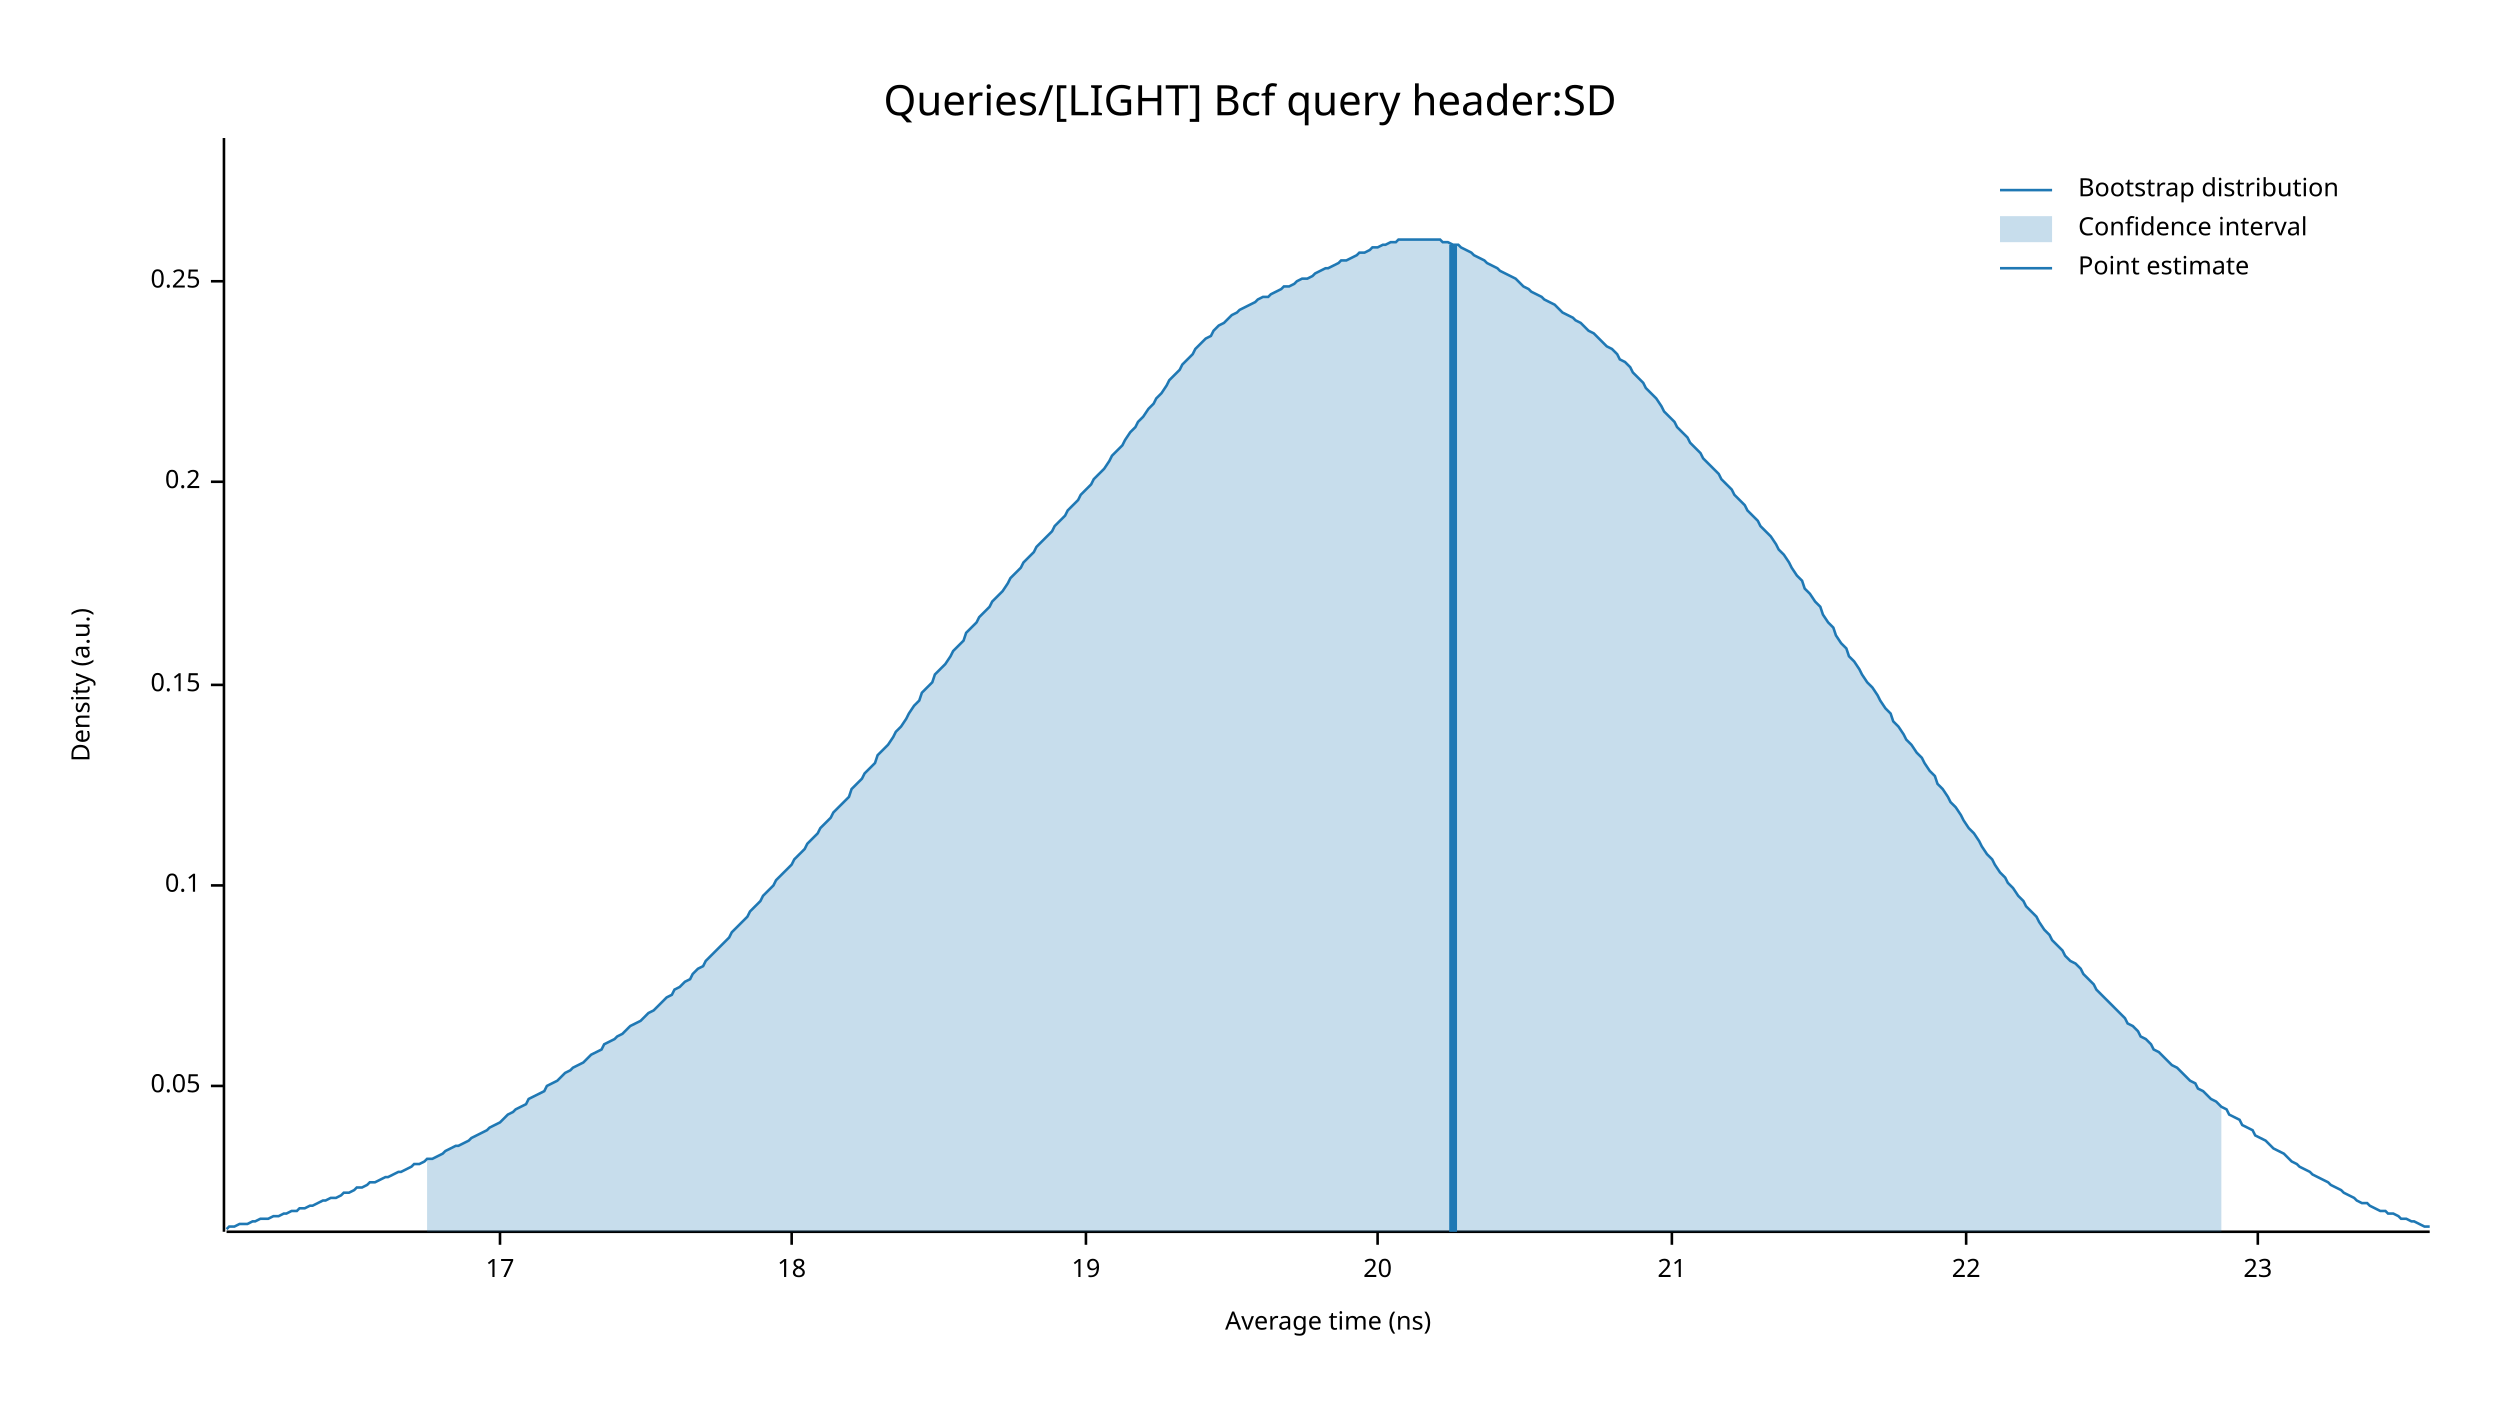
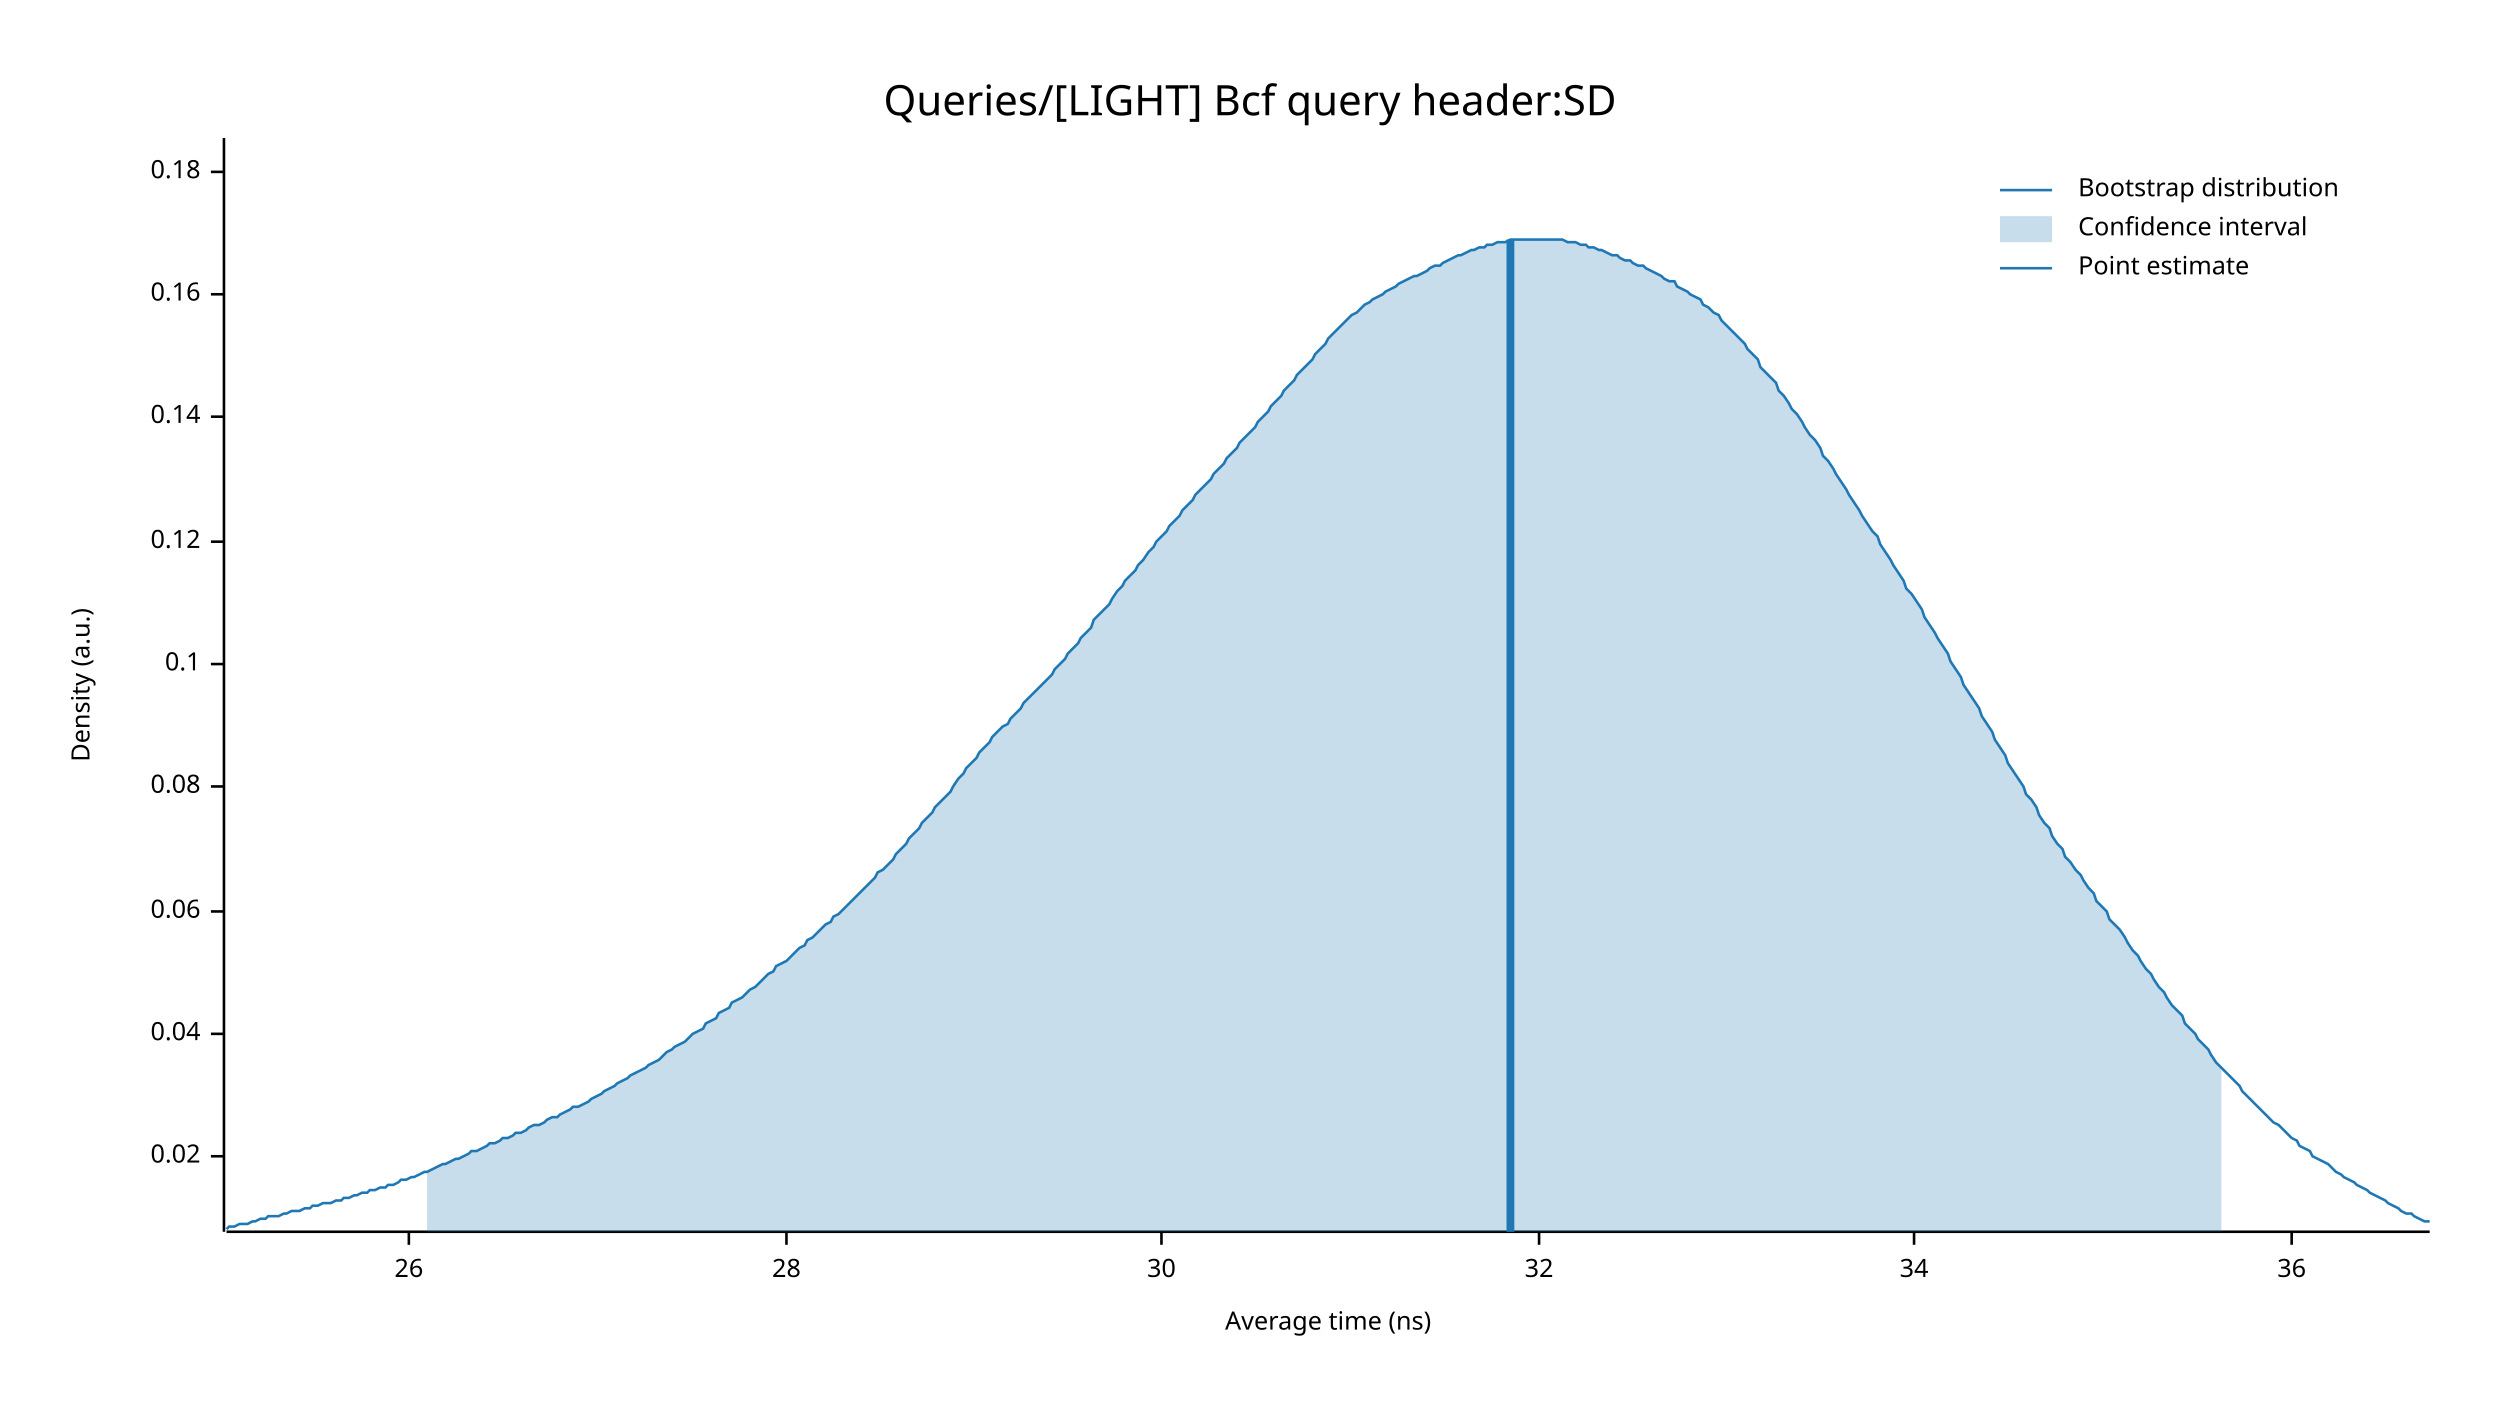
<svg xmlns="http://www.w3.org/2000/svg" width="960" height="540" viewBox="0 0 960 540">
  <text x="480" y="32" dy="0.76em" text-anchor="middle" font-family="sans-serif" font-size="16.129" opacity="1" fill="#000000">
Queries/[LIGHT] Bcf query header:SD
</text>
  <text x="27" y="263" dy="0.76em" text-anchor="middle" font-family="sans-serif" font-size="9.677" opacity="1" fill="#000000" transform="rotate(270, 27, 263)">
Density (a.u.)
</text>
  <text x="510" y="513" dy="-0.5ex" text-anchor="middle" font-family="sans-serif" font-size="9.677" opacity="1" fill="#000000">
Average time (ns)
</text>
  <polyline fill="none" opacity="1" stroke="#000000" stroke-width="1" points="86,53 86,473 " />
-   <text x="77" y="417" dy="0.5ex" text-anchor="end" font-family="sans-serif" font-size="9.677" opacity="1" fill="#000000">
- 0.05
+   <text x="77" y="444" dy="0.5ex" text-anchor="end" font-family="sans-serif" font-size="9.677" opacity="1" fill="#000000">
+ 0.02
</text>
-   <polyline fill="none" opacity="1" stroke="#000000" stroke-width="1" points="81,417 86,417 " />
-   <text x="77" y="340" dy="0.5ex" text-anchor="end" font-family="sans-serif" font-size="9.677" opacity="1" fill="#000000">
+   <polyline fill="none" opacity="1" stroke="#000000" stroke-width="1" points="81,444 86,444 " />
+   <text x="77" y="397" dy="0.5ex" text-anchor="end" font-family="sans-serif" font-size="9.677" opacity="1" fill="#000000">
+ 0.04
+ </text>
+   <polyline fill="none" opacity="1" stroke="#000000" stroke-width="1" points="81,397 86,397 " />
+   <text x="77" y="350" dy="0.5ex" text-anchor="end" font-family="sans-serif" font-size="9.677" opacity="1" fill="#000000">
+ 0.06
+ </text>
+   <polyline fill="none" opacity="1" stroke="#000000" stroke-width="1" points="81,350 86,350 " />
+   <text x="77" y="302" dy="0.5ex" text-anchor="end" font-family="sans-serif" font-size="9.677" opacity="1" fill="#000000">
+ 0.08
+ </text>
+   <polyline fill="none" opacity="1" stroke="#000000" stroke-width="1" points="81,302 86,302 " />
+   <text x="77" y="255" dy="0.5ex" text-anchor="end" font-family="sans-serif" font-size="9.677" opacity="1" fill="#000000">
0.1
</text>
-   <polyline fill="none" opacity="1" stroke="#000000" stroke-width="1" points="81,340 86,340 " />
-   <text x="77" y="263" dy="0.5ex" text-anchor="end" font-family="sans-serif" font-size="9.677" opacity="1" fill="#000000">
- 0.15
+   <polyline fill="none" opacity="1" stroke="#000000" stroke-width="1" points="81,255 86,255 " />
+   <text x="77" y="208" dy="0.5ex" text-anchor="end" font-family="sans-serif" font-size="9.677" opacity="1" fill="#000000">
+ 0.12
</text>
-   <polyline fill="none" opacity="1" stroke="#000000" stroke-width="1" points="81,263 86,263 " />
-   <text x="77" y="185" dy="0.5ex" text-anchor="end" font-family="sans-serif" font-size="9.677" opacity="1" fill="#000000">
- 0.2
+   <polyline fill="none" opacity="1" stroke="#000000" stroke-width="1" points="81,208 86,208 " />
+   <text x="77" y="160" dy="0.5ex" text-anchor="end" font-family="sans-serif" font-size="9.677" opacity="1" fill="#000000">
+ 0.14
</text>
-   <polyline fill="none" opacity="1" stroke="#000000" stroke-width="1" points="81,185 86,185 " />
-   <text x="77" y="108" dy="0.5ex" text-anchor="end" font-family="sans-serif" font-size="9.677" opacity="1" fill="#000000">
- 0.25
+   <polyline fill="none" opacity="1" stroke="#000000" stroke-width="1" points="81,160 86,160 " />
+   <text x="77" y="113" dy="0.5ex" text-anchor="end" font-family="sans-serif" font-size="9.677" opacity="1" fill="#000000">
+ 0.16
</text>
-   <polyline fill="none" opacity="1" stroke="#000000" stroke-width="1" points="81,108 86,108 " />
+   <polyline fill="none" opacity="1" stroke="#000000" stroke-width="1" points="81,113 86,113 " />
+   <text x="77" y="66" dy="0.5ex" text-anchor="end" font-family="sans-serif" font-size="9.677" opacity="1" fill="#000000">
+ 0.18
+ </text>
+   <polyline fill="none" opacity="1" stroke="#000000" stroke-width="1" points="81,66 86,66 " />
  <polyline fill="none" opacity="1" stroke="#000000" stroke-width="1" points="87,473 933,473 " />
-   <text x="192" y="483" dy="0.76em" text-anchor="middle" font-family="sans-serif" font-size="9.677" opacity="1" fill="#000000">
- 17
+   <text x="157" y="483" dy="0.76em" text-anchor="middle" font-family="sans-serif" font-size="9.677" opacity="1" fill="#000000">
+ 26
</text>
-   <polyline fill="none" opacity="1" stroke="#000000" stroke-width="1" points="192,473 192,478 " />
-   <text x="304" y="483" dy="0.76em" text-anchor="middle" font-family="sans-serif" font-size="9.677" opacity="1" fill="#000000">
- 18
+   <polyline fill="none" opacity="1" stroke="#000000" stroke-width="1" points="157,473 157,478 " />
+   <text x="302" y="483" dy="0.76em" text-anchor="middle" font-family="sans-serif" font-size="9.677" opacity="1" fill="#000000">
+ 28
</text>
-   <polyline fill="none" opacity="1" stroke="#000000" stroke-width="1" points="304,473 304,478 " />
-   <text x="417" y="483" dy="0.76em" text-anchor="middle" font-family="sans-serif" font-size="9.677" opacity="1" fill="#000000">
- 19
+   <polyline fill="none" opacity="1" stroke="#000000" stroke-width="1" points="302,473 302,478 " />
+   <text x="446" y="483" dy="0.76em" text-anchor="middle" font-family="sans-serif" font-size="9.677" opacity="1" fill="#000000">
+ 30
</text>
-   <polyline fill="none" opacity="1" stroke="#000000" stroke-width="1" points="417,473 417,478 " />
-   <text x="529" y="483" dy="0.76em" text-anchor="middle" font-family="sans-serif" font-size="9.677" opacity="1" fill="#000000">
- 20
+   <polyline fill="none" opacity="1" stroke="#000000" stroke-width="1" points="446,473 446,478 " />
+   <text x="591" y="483" dy="0.76em" text-anchor="middle" font-family="sans-serif" font-size="9.677" opacity="1" fill="#000000">
+ 32
</text>
-   <polyline fill="none" opacity="1" stroke="#000000" stroke-width="1" points="529,473 529,478 " />
-   <text x="642" y="483" dy="0.76em" text-anchor="middle" font-family="sans-serif" font-size="9.677" opacity="1" fill="#000000">
- 21
+   <polyline fill="none" opacity="1" stroke="#000000" stroke-width="1" points="591,473 591,478 " />
+   <text x="735" y="483" dy="0.76em" text-anchor="middle" font-family="sans-serif" font-size="9.677" opacity="1" fill="#000000">
+ 34
</text>
-   <polyline fill="none" opacity="1" stroke="#000000" stroke-width="1" points="642,473 642,478 " />
-   <text x="755" y="483" dy="0.76em" text-anchor="middle" font-family="sans-serif" font-size="9.677" opacity="1" fill="#000000">
- 22
+   <polyline fill="none" opacity="1" stroke="#000000" stroke-width="1" points="735,473 735,478 " />
+   <text x="880" y="483" dy="0.76em" text-anchor="middle" font-family="sans-serif" font-size="9.677" opacity="1" fill="#000000">
+ 36
</text>
-   <polyline fill="none" opacity="1" stroke="#000000" stroke-width="1" points="755,473 755,478 " />
-   <text x="867" y="483" dy="0.76em" text-anchor="middle" font-family="sans-serif" font-size="9.677" opacity="1" fill="#000000">
- 23
- </text>
-   <polyline fill="none" opacity="1" stroke="#000000" stroke-width="1" points="867,473 867,478 " />
-   <polyline fill="none" opacity="1" stroke="#1F78B4" stroke-width="1" points="87,472 88,471 90,471 92,470 93,470 95,470 97,469 98,469 100,468 102,468 103,468 105,467 107,467 109,466 110,466 112,465 114,465 115,464 117,464 119,463 120,463 122,462 124,461 125,461 127,460 129,460 131,459 132,458 134,458 136,457 137,456 139,456 141,455 142,454 144,454 146,453 148,452 149,452 151,451 153,450 154,450 156,449 158,448 159,447 161,447 163,446 164,445 166,445 168,444 170,443 171,442 173,441 175,440 176,440 178,439 180,438 181,437 183,436 185,435 187,434 188,433 190,432 192,431 193,430 195,428 197,427 198,426 200,425 202,424 203,422 205,421 207,420 209,419 210,417 212,416 214,415 215,414 217,412 219,411 220,410 222,409 224,408 226,406 227,405 229,404 231,403 232,401 234,400 236,399 237,398 239,397 241,395 242,394 244,393 246,392 248,390 249,389 251,388 253,386 254,385 256,383 258,382 259,380 261,379 263,377 265,376 266,374 268,372 270,371 271,369 273,367 275,365 276,364 278,362 280,360 281,358 283,356 285,354 287,352 288,350 290,348 292,346 293,344 295,342 297,340 298,338 300,336 302,334 304,332 305,330 307,328 309,326 310,324 312,322 314,320 315,318 317,316 319,314 320,312 322,310 324,308 326,306 327,303 329,301 331,299 332,297 334,295 336,293 337,290 339,288 341,286 343,283 344,281 346,279 348,276 349,274 351,271 353,269 354,266 356,264 358,262 359,259 361,257 363,255 365,252 366,250 368,248 370,246 371,243 373,241 375,239 376,237 378,235 380,233 381,231 383,229 385,227 387,224 388,222 390,220 392,218 393,216 395,214 397,212 398,210 400,208 402,206 404,204 405,202 407,200 409,198 410,196 412,194 414,192 415,190 417,188 419,186 420,184 422,182 424,180 426,177 427,175 429,173 431,171 432,169 434,166 436,164 437,162 439,160 441,157 443,155 444,153 446,151 448,148 449,146 451,144 453,142 454,140 456,138 458,136 459,134 461,132 463,130 465,129 466,127 468,125 470,124 471,123 473,121 475,120 476,119 478,118 480,117 482,116 483,115 485,114 487,114 488,113 490,112 492,111 493,110 495,110 497,109 498,108 500,107 502,107 504,106 505,105 507,104 509,103 510,103 512,102 514,101 515,100 517,100 519,99 521,98 522,97 524,97 526,96 527,95 529,95 531,94 532,94 534,93 536,93 537,92 539,92 541,92 543,92 544,92 546,92 548,92 549,92 551,92 553,92 554,93 556,93 558,94 560,94 561,95 563,96 565,97 566,98 568,99 570,100 571,101 573,102 575,103 576,104 578,105 580,106 582,107 583,108 585,110 587,111 588,112 590,113 592,114 593,115 595,116 597,117 599,119 600,120 602,121 604,122 605,123 607,124 609,126 610,127 612,128 614,130 615,131 617,133 619,134 621,136 622,138 624,139 626,141 627,143 629,145 631,147 632,149 634,151 636,153 638,156 639,158 641,160 643,162 644,164 646,166 648,168 649,170 651,172 653,174 654,176 656,178 658,180 660,182 661,184 663,186 665,188 666,190 668,192 670,194 671,196 673,198 675,200 676,202 678,204 680,206 682,209 683,211 685,213 687,216 688,218 690,221 692,223 693,226 695,228 697,231 699,233 700,236 702,239 704,241 705,244 707,247 709,249 710,252 712,254 714,257 715,259 717,262 719,264 721,267 722,269 724,272 726,274 727,277 729,279 731,282 732,284 734,286 736,289 738,291 739,293 741,296 743,298 744,301 746,303 748,306 749,308 751,310 753,313 754,315 756,318 758,320 760,323 761,325 763,328 765,330 766,332 768,335 770,337 771,339 773,341 775,344 777,346 778,348 780,350 782,352 783,354 785,357 787,359 788,361 790,363 792,365 793,367 795,369 797,370 799,372 800,374 802,376 804,378 805,380 807,382 809,384 810,385 812,387 814,389 816,391 817,393 819,394 821,396 822,398 824,399 826,401 827,403 829,404 831,406 832,407 834,409 836,410 838,412 839,413 841,415 843,416 844,418 846,419 848,421 849,422 851,423 853,425 855,426 856,428 858,429 860,430 861,432 863,433 865,434 866,436 868,437 870,438 871,439 873,441 875,442 877,443 878,444 880,446 882,447 883,448 885,449 887,450 888,451 890,452 892,453 894,454 895,455 897,456 899,457 900,458 902,459 904,460 905,461 907,462 909,462 910,463 912,464 914,465 916,465 917,466 919,466 921,467 922,468 924,468 926,469 927,469 929,470 931,471 933,471 " />
-   <polygon opacity="0.25" fill="#1F78B4" points="164,445 166,445 168,444 170,443 171,442 173,441 175,440 176,440 178,439 180,438 181,437 183,436 185,435 187,434 188,433 190,432 192,431 193,430 195,428 197,427 198,426 200,425 202,424 203,422 205,421 207,420 209,419 210,417 212,416 214,415 215,414 217,412 219,411 220,410 222,409 224,408 226,406 227,405 229,404 231,403 232,401 234,400 236,399 237,398 239,397 241,395 242,394 244,393 246,392 248,390 249,389 251,388 253,386 254,385 256,383 258,382 259,380 261,379 263,377 265,376 266,374 268,372 270,371 271,369 273,367 275,365 276,364 278,362 280,360 281,358 283,356 285,354 287,352 288,350 290,348 292,346 293,344 295,342 297,340 298,338 300,336 302,334 304,332 305,330 307,328 309,326 310,324 312,322 314,320 315,318 317,316 319,314 320,312 322,310 324,308 326,306 327,303 329,301 331,299 332,297 334,295 336,293 337,290 339,288 341,286 343,283 344,281 346,279 348,276 349,274 351,271 353,269 354,266 356,264 358,262 359,259 361,257 363,255 365,252 366,250 368,248 370,246 371,243 373,241 375,239 376,237 378,235 380,233 381,231 383,229 385,227 387,224 388,222 390,220 392,218 393,216 395,214 397,212 398,210 400,208 402,206 404,204 405,202 407,200 409,198 410,196 412,194 414,192 415,190 417,188 419,186 420,184 422,182 424,180 426,177 427,175 429,173 431,171 432,169 434,166 436,164 437,162 439,160 441,157 443,155 444,153 446,151 448,148 449,146 451,144 453,142 454,140 456,138 458,136 459,134 461,132 463,130 465,129 466,127 468,125 470,124 471,123 473,121 475,120 476,119 478,118 480,117 482,116 483,115 485,114 487,114 488,113 490,112 492,111 493,110 495,110 497,109 498,108 500,107 502,107 504,106 505,105 507,104 509,103 510,103 512,102 514,101 515,100 517,100 519,99 521,98 522,97 524,97 526,96 527,95 529,95 531,94 532,94 534,93 536,93 537,92 539,92 541,92 543,92 544,92 546,92 548,92 549,92 551,92 553,92 554,93 556,93 558,94 560,94 561,95 563,96 565,97 566,98 568,99 570,100 571,101 573,102 575,103 576,104 578,105 580,106 582,107 583,108 585,110 587,111 588,112 590,113 592,114 593,115 595,116 597,117 599,119 600,120 602,121 604,122 605,123 607,124 609,126 610,127 612,128 614,130 615,131 617,133 619,134 621,136 622,138 624,139 626,141 627,143 629,145 631,147 632,149 634,151 636,153 638,156 639,158 641,160 643,162 644,164 646,166 648,168 649,170 651,172 653,174 654,176 656,178 658,180 660,182 661,184 663,186 665,188 666,190 668,192 670,194 671,196 673,198 675,200 676,202 678,204 680,206 682,209 683,211 685,213 687,216 688,218 690,221 692,223 693,226 695,228 697,231 699,233 700,236 702,239 704,241 705,244 707,247 709,249 710,252 712,254 714,257 715,259 717,262 719,264 721,267 722,269 724,272 726,274 727,277 729,279 731,282 732,284 734,286 736,289 738,291 739,293 741,296 743,298 744,301 746,303 748,306 749,308 751,310 753,313 754,315 756,318 758,320 760,323 761,325 763,328 765,330 766,332 768,335 770,337 771,339 773,341 775,344 777,346 778,348 780,350 782,352 783,354 785,357 787,359 788,361 790,363 792,365 793,367 795,369 797,370 799,372 800,374 802,376 804,378 805,380 807,382 809,384 810,385 812,387 814,389 816,391 817,393 819,394 821,396 822,398 824,399 826,401 827,403 829,404 831,406 832,407 834,409 836,410 838,412 839,413 841,415 843,416 844,418 846,419 848,421 849,422 851,423 853,425 853,473 164,473 " />
-   <polyline fill="none" opacity="1" stroke="#1F78B4" stroke-width="3" points="558,473 558,94 " />
+   <polyline fill="none" opacity="1" stroke="#000000" stroke-width="1" points="880,473 880,478 " />
+   <polyline fill="none" opacity="1" stroke="#1F78B4" stroke-width="1" points="87,472 88,471 90,471 92,470 93,470 95,470 97,469 98,469 100,468 102,468 103,467 105,467 107,467 109,466 110,466 112,465 114,465 115,465 117,464 119,464 120,463 122,463 124,462 125,462 127,462 129,461 131,461 132,460 134,460 136,459 137,459 139,458 141,458 142,457 144,457 146,456 148,456 149,455 151,455 153,454 154,453 156,453 158,452 159,452 161,451 163,450 164,450 166,449 168,448 170,447 171,447 173,446 175,445 176,445 178,444 180,443 181,442 183,442 185,441 187,440 188,439 190,439 192,438 193,437 195,437 197,436 198,435 200,435 202,434 203,433 205,432 207,432 209,431 210,430 212,429 214,429 215,428 217,427 219,426 220,425 222,425 224,424 226,423 227,422 229,421 231,420 232,419 234,418 236,417 237,416 239,415 241,414 242,413 244,412 246,411 248,410 249,409 251,408 253,407 254,406 256,404 258,403 259,402 261,401 263,400 265,398 266,397 268,396 270,395 271,393 273,392 275,391 276,389 278,388 280,387 281,385 283,384 285,383 287,381 288,380 290,379 292,377 293,376 295,374 297,373 298,371 300,370 302,369 304,367 305,366 307,364 309,363 310,361 312,360 314,358 315,357 317,355 319,354 320,352 322,351 324,349 326,347 327,346 329,344 331,342 332,341 334,339 336,337 337,335 339,334 341,332 343,330 344,328 346,326 348,324 349,322 351,320 353,318 354,316 356,314 358,312 359,310 361,308 363,306 365,304 366,302 368,299 370,297 371,295 373,293 375,291 376,289 378,287 380,285 381,283 383,281 385,279 387,278 388,276 390,274 392,272 393,270 395,268 397,266 398,265 400,263 402,261 404,259 405,257 407,255 409,253 410,251 412,249 414,247 415,245 417,243 419,241 420,238 422,236 424,234 426,232 427,230 429,227 431,225 432,223 434,221 436,219 437,217 439,215 441,212 443,210 444,208 446,206 448,204 449,202 451,200 453,198 454,196 456,194 458,192 459,190 461,188 463,186 465,184 466,182 468,180 470,178 471,176 473,174 475,172 476,170 478,168 480,166 482,164 483,162 485,160 487,158 488,156 490,154 492,152 493,150 495,148 497,146 498,144 500,142 502,140 504,138 505,136 507,134 509,132 510,130 512,128 514,126 515,125 517,123 519,121 521,120 522,119 524,117 526,116 527,115 529,114 531,113 532,112 534,111 536,110 537,109 539,108 541,107 543,106 544,106 546,105 548,104 549,103 551,102 553,102 554,101 556,100 558,99 560,98 561,98 563,97 565,96 566,96 568,95 570,95 571,94 573,94 575,93 576,93 578,93 580,92 582,92 583,92 585,92 587,92 588,92 590,92 592,92 593,92 595,92 597,92 599,92 600,92 602,93 604,93 605,93 607,94 609,94 610,95 612,95 614,96 615,96 617,97 619,98 621,98 622,99 624,100 626,100 627,101 629,102 631,102 632,103 634,104 636,105 638,106 639,107 641,108 643,108 644,110 646,111 648,112 649,113 651,114 653,115 654,117 656,118 658,120 660,121 661,123 663,125 665,127 666,128 668,130 670,132 671,134 673,136 675,138 676,141 678,143 680,145 682,147 683,150 685,152 687,155 688,157 690,159 692,162 693,164 695,167 697,169 699,172 700,175 702,177 704,180 705,182 707,185 709,188 710,190 712,193 714,196 715,198 717,201 719,204 721,206 722,209 724,212 726,215 727,217 729,220 731,223 732,226 734,228 736,231 738,234 739,237 741,240 743,243 744,245 746,248 748,251 749,254 751,257 753,260 754,263 756,266 758,269 760,272 761,275 763,278 765,281 766,284 768,287 770,290 771,293 773,296 775,299 777,302 778,305 780,307 782,310 783,313 785,316 787,318 788,321 790,324 792,326 793,329 795,331 797,334 799,336 800,338 802,341 804,343 805,346 807,348 809,350 810,353 812,355 814,357 816,360 817,362 819,365 821,367 822,369 824,372 826,374 827,376 829,379 831,381 832,383 834,386 836,388 838,390 839,393 841,395 843,397 844,399 846,401 848,403 849,405 851,408 853,410 855,412 856,413 858,415 860,417 861,419 863,421 865,423 866,424 868,426 870,428 871,429 873,431 875,432 877,434 878,435 880,437 882,438 883,440 885,441 887,442 888,444 890,445 892,446 894,447 895,448 897,450 899,451 900,452 902,453 904,454 905,455 907,456 909,457 910,458 912,459 914,460 916,461 917,462 919,463 921,464 922,465 924,466 926,466 927,467 929,468 931,469 933,469 " />
+   <polygon opacity="0.25" fill="#1F78B4" points="164,450 166,449 168,448 170,447 171,447 173,446 175,445 176,445 178,444 180,443 181,442 183,442 185,441 187,440 188,439 190,439 192,438 193,437 195,437 197,436 198,435 200,435 202,434 203,433 205,432 207,432 209,431 210,430 212,429 214,429 215,428 217,427 219,426 220,425 222,425 224,424 226,423 227,422 229,421 231,420 232,419 234,418 236,417 237,416 239,415 241,414 242,413 244,412 246,411 248,410 249,409 251,408 253,407 254,406 256,404 258,403 259,402 261,401 263,400 265,398 266,397 268,396 270,395 271,393 273,392 275,391 276,389 278,388 280,387 281,385 283,384 285,383 287,381 288,380 290,379 292,377 293,376 295,374 297,373 298,371 300,370 302,369 304,367 305,366 307,364 309,363 310,361 312,360 314,358 315,357 317,355 319,354 320,352 322,351 324,349 326,347 327,346 329,344 331,342 332,341 334,339 336,337 337,335 339,334 341,332 343,330 344,328 346,326 348,324 349,322 351,320 353,318 354,316 356,314 358,312 359,310 361,308 363,306 365,304 366,302 368,299 370,297 371,295 373,293 375,291 376,289 378,287 380,285 381,283 383,281 385,279 387,278 388,276 390,274 392,272 393,270 395,268 397,266 398,265 400,263 402,261 404,259 405,257 407,255 409,253 410,251 412,249 414,247 415,245 417,243 419,241 420,238 422,236 424,234 426,232 427,230 429,227 431,225 432,223 434,221 436,219 437,217 439,215 441,212 443,210 444,208 446,206 448,204 449,202 451,200 453,198 454,196 456,194 458,192 459,190 461,188 463,186 465,184 466,182 468,180 470,178 471,176 473,174 475,172 476,170 478,168 480,166 482,164 483,162 485,160 487,158 488,156 490,154 492,152 493,150 495,148 497,146 498,144 500,142 502,140 504,138 505,136 507,134 509,132 510,130 512,128 514,126 515,125 517,123 519,121 521,120 522,119 524,117 526,116 527,115 529,114 531,113 532,112 534,111 536,110 537,109 539,108 541,107 543,106 544,106 546,105 548,104 549,103 551,102 553,102 554,101 556,100 558,99 560,98 561,98 563,97 565,96 566,96 568,95 570,95 571,94 573,94 575,93 576,93 578,93 580,92 582,92 583,92 585,92 587,92 588,92 590,92 592,92 593,92 595,92 597,92 599,92 600,92 602,93 604,93 605,93 607,94 609,94 610,95 612,95 614,96 615,96 617,97 619,98 621,98 622,99 624,100 626,100 627,101 629,102 631,102 632,103 634,104 636,105 638,106 639,107 641,108 643,108 644,110 646,111 648,112 649,113 651,114 653,115 654,117 656,118 658,120 660,121 661,123 663,125 665,127 666,128 668,130 670,132 671,134 673,136 675,138 676,141 678,143 680,145 682,147 683,150 685,152 687,155 688,157 690,159 692,162 693,164 695,167 697,169 699,172 700,175 702,177 704,180 705,182 707,185 709,188 710,190 712,193 714,196 715,198 717,201 719,204 721,206 722,209 724,212 726,215 727,217 729,220 731,223 732,226 734,228 736,231 738,234 739,237 741,240 743,243 744,245 746,248 748,251 749,254 751,257 753,260 754,263 756,266 758,269 760,272 761,275 763,278 765,281 766,284 768,287 770,290 771,293 773,296 775,299 777,302 778,305 780,307 782,310 783,313 785,316 787,318 788,321 790,324 792,326 793,329 795,331 797,334 799,336 800,338 802,341 804,343 805,346 807,348 809,350 810,353 812,355 814,357 816,360 817,362 819,365 821,367 822,369 824,372 826,374 827,376 829,379 831,381 832,383 834,386 836,388 838,390 839,393 841,395 843,397 844,399 846,401 848,403 849,405 851,408 853,410 853,473 164,473 " />
+   <polyline fill="none" opacity="1" stroke="#1F78B4" stroke-width="3" points="580,473 580,92 " />
  <text x="798" y="68" dy="0.76em" text-anchor="start" font-family="sans-serif" font-size="9.677" opacity="1" fill="#000000">
Bootstrap distribution
</text>
  <text x="798" y="83" dy="0.76em" text-anchor="start" font-family="sans-serif" font-size="9.677" opacity="1" fill="#000000">
Confidence interval
</text>
  <text x="798" y="98" dy="0.76em" text-anchor="start" font-family="sans-serif" font-size="9.677" opacity="1" fill="#000000">
Point estimate
</text>
  <polyline fill="none" opacity="1" stroke="#1F78B4" stroke-width="1" points="768,73 788,73 " />
  <rect x="768" y="83" width="20" height="10" opacity="0.25" fill="#1F78B4" stroke="none" />
  <polyline fill="none" opacity="1" stroke="#1F78B4" stroke-width="1" points="768,103 788,103 " />
</svg>
